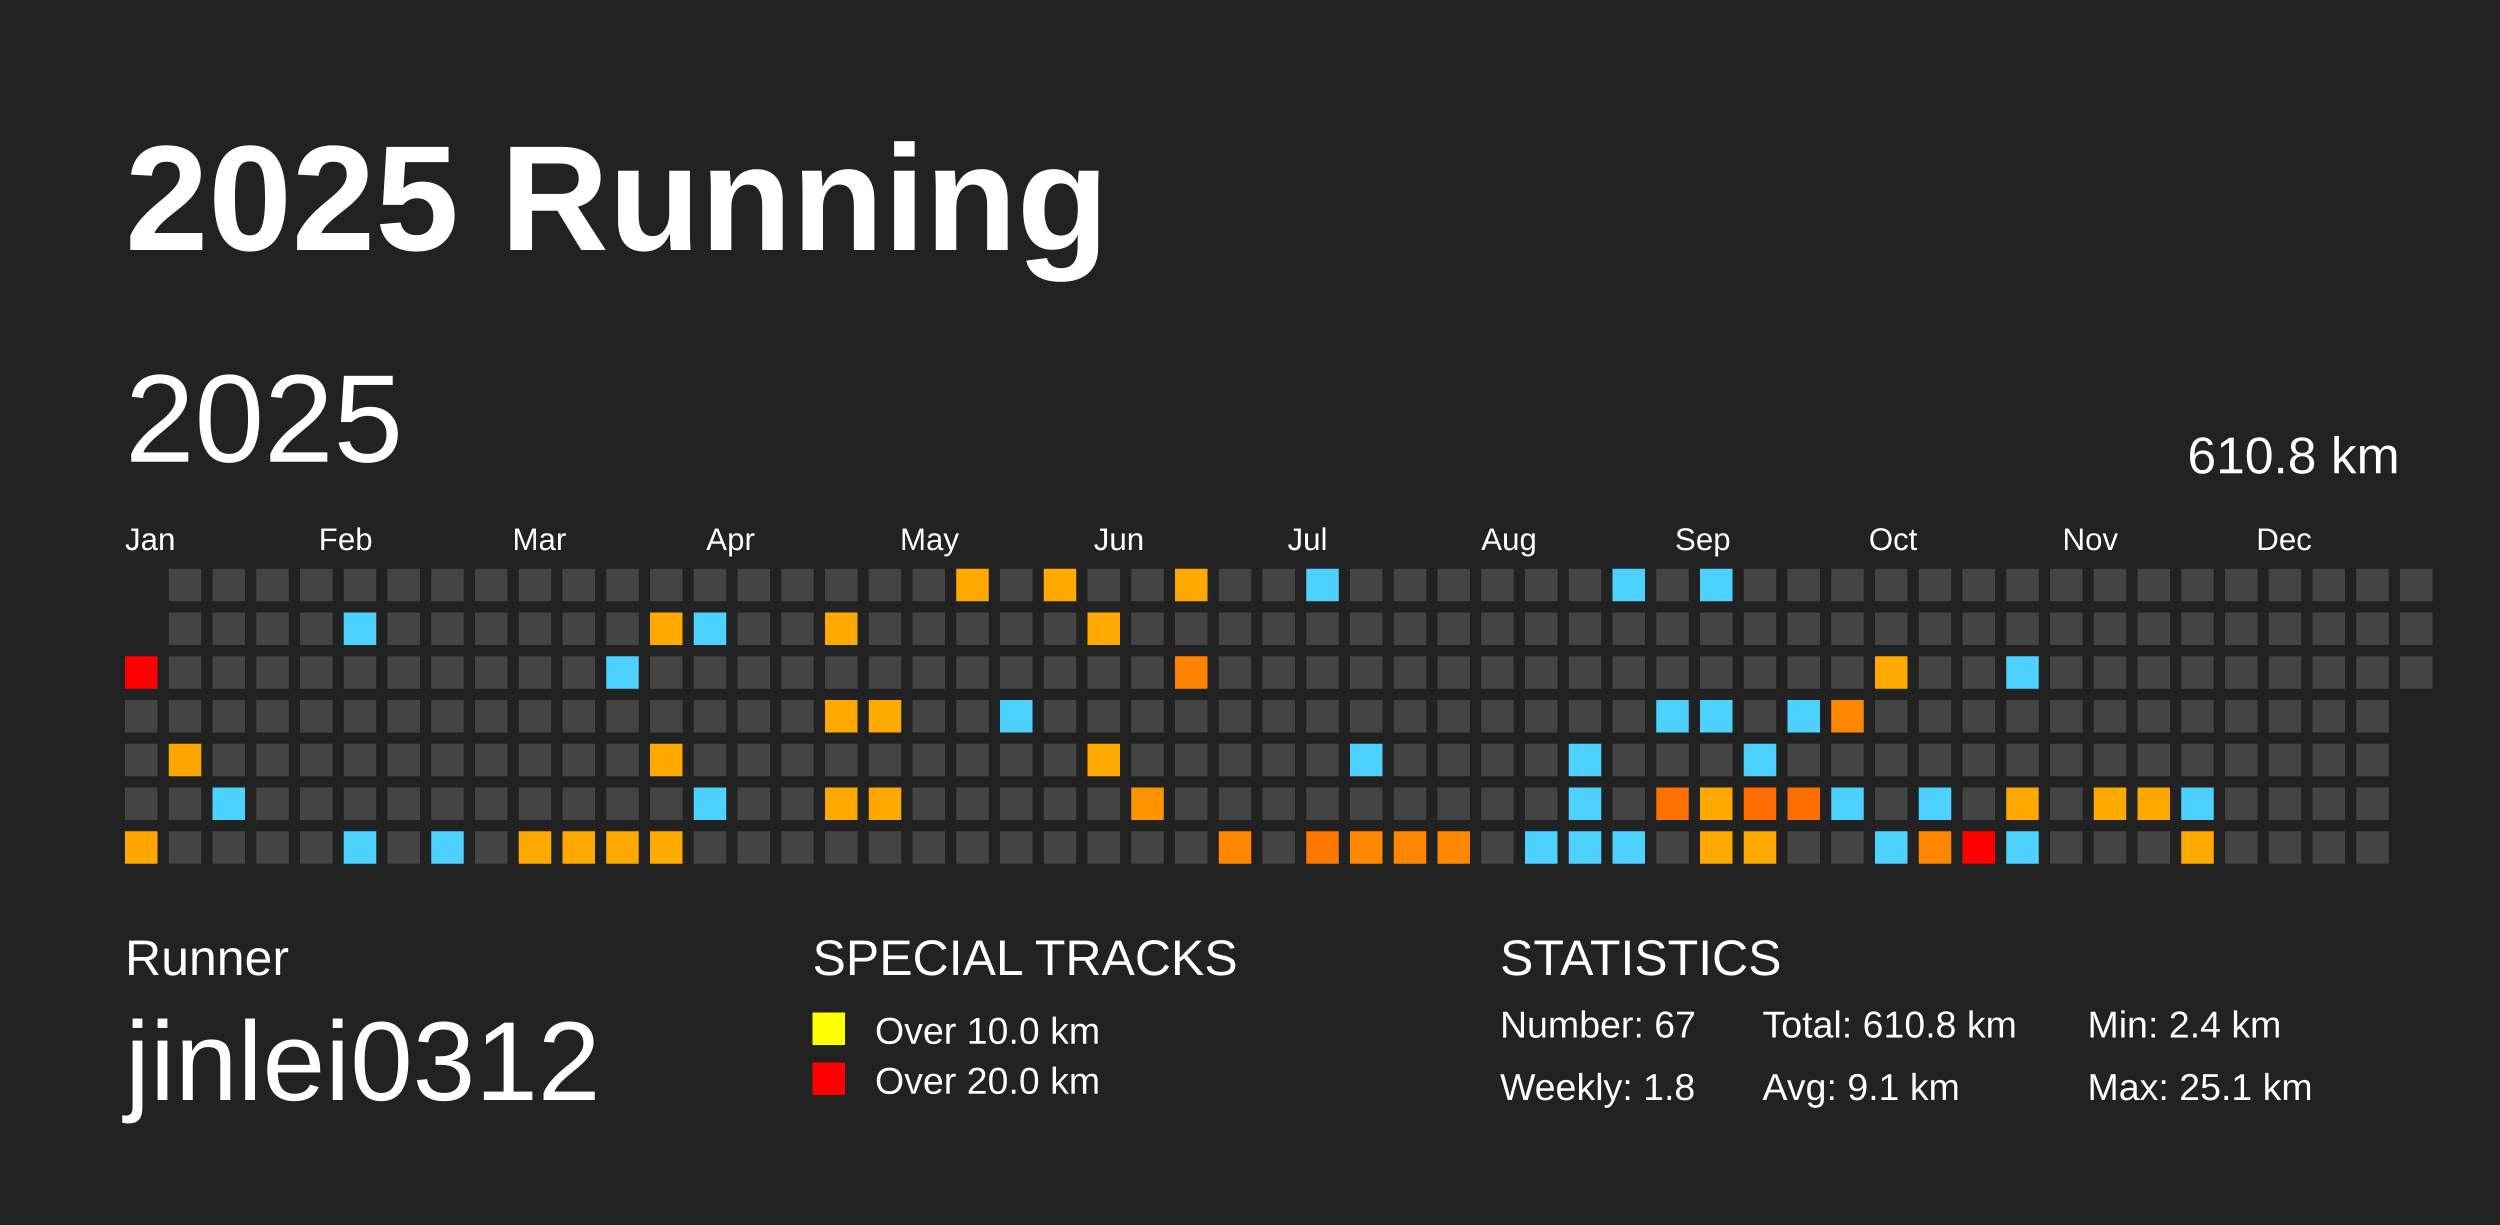
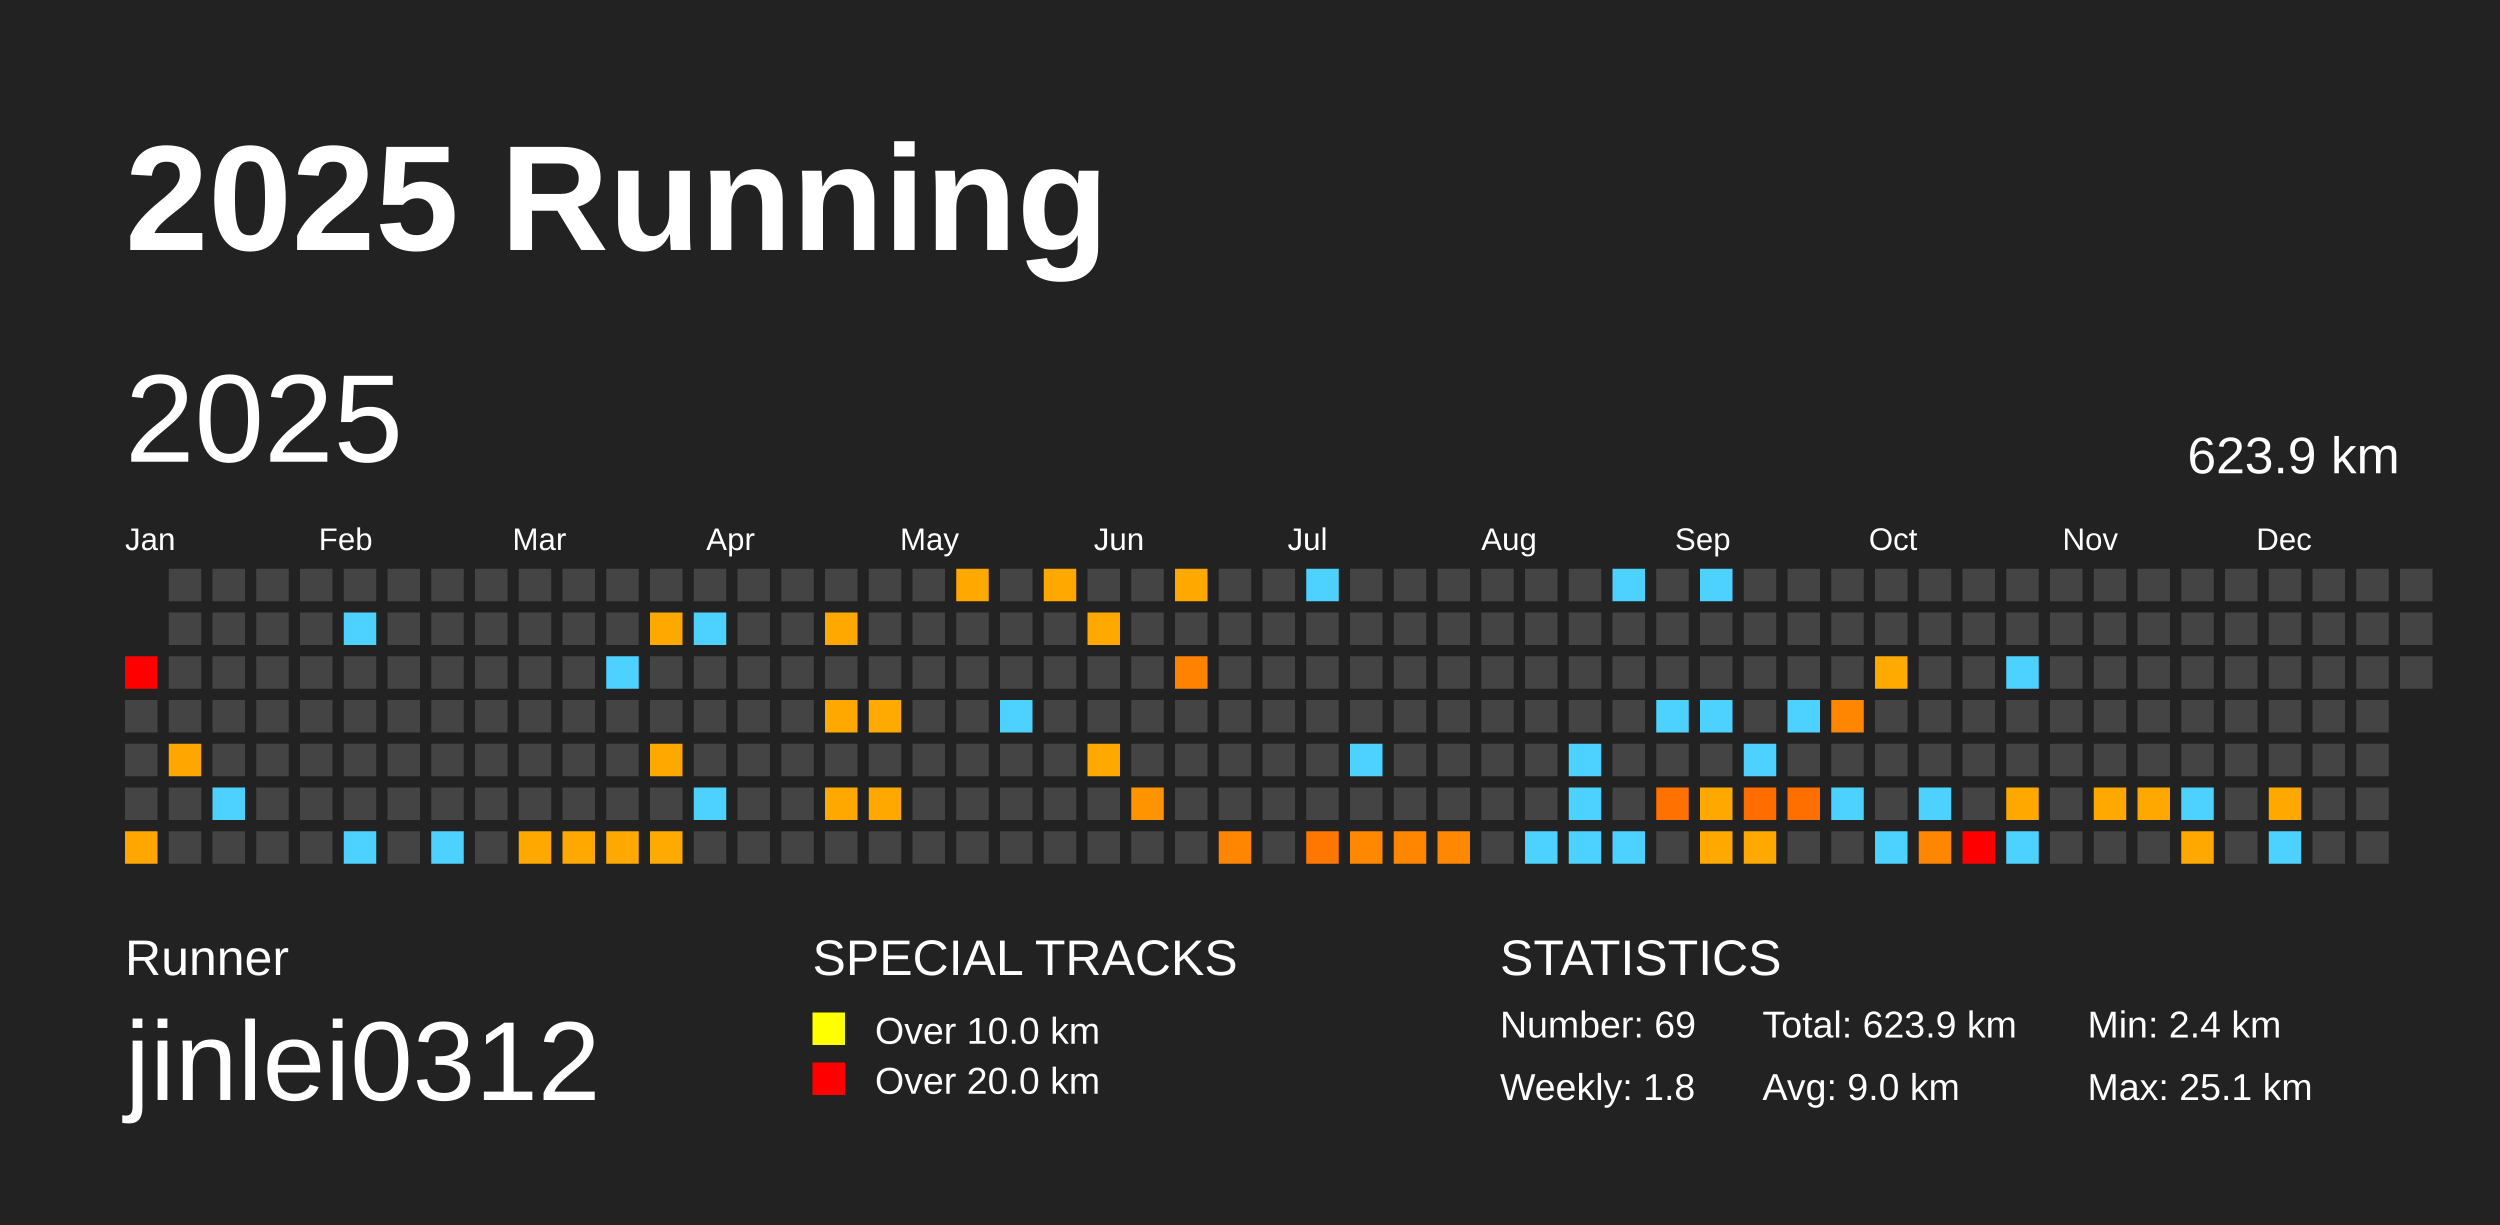
<svg xmlns="http://www.w3.org/2000/svg" baseProfile="full" height="98mm" version="1.1" viewBox="0,0,200,98" width="200mm">
  <defs />
  <rect fill="#222222" height="98" width="200" x="0" y="0" />
  <text fill="#FFFFFF" style="font-size:12px; font-family:Arial; font-weight:bold;" x="10" y="20">2025 Running</text>
  <text fill="#FFFFFF" style="font-size:4px; font-family:Arial" x="10" y="78">Runner</text>
  <text fill="#FFFFFF" style="font-size:9px; font-family:Arial" x="10" y="88">jinlei0312</text>
  <text fill="#FFFFFF" style="font-size:4px; font-family:Arial" x="65" y="78">SPECIAL TRACKS</text>
  <rect fill="yellow" height="2.6" width="2.6" x="65" y="81" />
  <text fill="#FFFFFF" style="font-size:3px; font-family:Arial" x="70" y="83.5">Over 10.0 km</text>
  <rect fill="red" height="2.6" width="2.6" x="65" y="85" />
  <text fill="#FFFFFF" style="font-size:3px; font-family:Arial" x="70" y="87.5">Over 20.0 km</text>
  <text fill="#FFFFFF" style="font-size:4px; font-family:Arial" x="120" y="78">STATISTICS</text>
-   <text fill="#FFFFFF" style="font-size:3px; font-family:Arial" x="120" y="83">Number: 67</text>
+   <text fill="#FFFFFF" style="font-size:3px; font-family:Arial" x="120" y="83">Number: 69</text>
  <text fill="#FFFFFF" style="font-size:3px; font-family:Arial" x="120" y="88">Weekly: 1.8</text>
-   <text fill="#FFFFFF" style="font-size:3px; font-family:Arial" x="141" y="83">Total: 610.8 km</text>
-   <text fill="#FFFFFF" style="font-size:3px; font-family:Arial" x="141" y="88">Avg: 9.1 km</text>
+   <text fill="#FFFFFF" style="font-size:3px; font-family:Arial" x="141" y="83">Total: 623.9 km</text>
+   <text fill="#FFFFFF" style="font-size:3px; font-family:Arial" x="141" y="88">Avg: 9.0 km</text>
  <text fill="#FFFFFF" style="font-size:3px; font-family:Arial" x="167" y="83">Min: 2.4 km</text>
  <text fill="#FFFFFF" style="font-size:3px; font-family:Arial" x="167" y="88">Max: 25.1 km</text>
  <text dominant-baseline="hanging" fill="#FFFFFF" style="font-size:10.0px; font-family:Arial;" x="10" y="30">2025</text>
-   <text dominant-baseline="hanging" fill="#FFFFFF" style="font-size:4.125px; font-family:Arial;" x="175" y="35">610.8 km</text>
+   <text dominant-baseline="hanging" fill="#FFFFFF" style="font-size:4.125px; font-family:Arial;" x="175" y="35">623.9 km</text>
  <text fill="#FFFFFF" style="font-size:2.5px; font-family:Arial" x="10.0" y="44">Jan</text>
  <text fill="#FFFFFF" style="font-size:2.5px; font-family:Arial" x="25.5" y="44">Feb</text>
  <text fill="#FFFFFF" style="font-size:2.5px; font-family:Arial" x="41.0" y="44">Mar</text>
  <text fill="#FFFFFF" style="font-size:2.5px; font-family:Arial" x="56.5" y="44">Apr</text>
  <text fill="#FFFFFF" style="font-size:2.5px; font-family:Arial" x="72.0" y="44">May</text>
  <text fill="#FFFFFF" style="font-size:2.5px; font-family:Arial" x="87.5" y="44">Jun</text>
  <text fill="#FFFFFF" style="font-size:2.5px; font-family:Arial" x="103.0" y="44">Jul</text>
  <text fill="#FFFFFF" style="font-size:2.5px; font-family:Arial" x="118.5" y="44">Aug</text>
  <text fill="#FFFFFF" style="font-size:2.5px; font-family:Arial" x="134.0" y="44">Sep</text>
  <text fill="#FFFFFF" style="font-size:2.5px; font-family:Arial" x="149.5" y="44">Oct</text>
  <text fill="#FFFFFF" style="font-size:2.5px; font-family:Arial" x="165.0" y="44">Nov</text>
  <text fill="#FFFFFF" style="font-size:2.5px; font-family:Arial" x="180.5" y="44">Dec</text>
  <rect fill="red" height="2.6" width="2.6" x="10.0" y="52.5" />
  <rect fill="#444444" height="2.6" width="2.6" x="10.0" y="56.0" />
  <rect fill="#444444" height="2.6" width="2.6" x="10.0" y="59.5" />
  <rect fill="#444444" height="2.6" width="2.6" x="10.0" y="63.0" />
  <rect fill="#ffa700" height="2.6" width="2.6" x="10.0" y="66.5" />
  <rect fill="#444444" height="2.6" width="2.6" x="13.5" y="45.5" />
  <rect fill="#444444" height="2.6" width="2.6" x="13.5" y="49.0" />
  <rect fill="#444444" height="2.6" width="2.6" x="13.5" y="52.5" />
  <rect fill="#444444" height="2.6" width="2.6" x="13.5" y="56.0" />
  <rect fill="#ffa700" height="2.6" width="2.6" x="13.5" y="59.5" />
  <rect fill="#444444" height="2.6" width="2.6" x="13.5" y="63.0" />
  <rect fill="#444444" height="2.6" width="2.6" x="13.5" y="66.5" />
  <rect fill="#444444" height="2.6" width="2.6" x="17.0" y="45.5" />
  <rect fill="#444444" height="2.6" width="2.6" x="17.0" y="49.0" />
  <rect fill="#444444" height="2.6" width="2.6" x="17.0" y="52.5" />
  <rect fill="#444444" height="2.6" width="2.6" x="17.0" y="56.0" />
  <rect fill="#444444" height="2.6" width="2.6" x="17.0" y="59.5" />
  <rect fill="#4dd2ff" height="2.6" width="2.6" x="17.0" y="63.0" />
  <rect fill="#444444" height="2.6" width="2.6" x="17.0" y="66.5" />
  <rect fill="#444444" height="2.6" width="2.6" x="20.5" y="45.5" />
  <rect fill="#444444" height="2.6" width="2.6" x="20.5" y="49.0" />
  <rect fill="#444444" height="2.6" width="2.6" x="20.5" y="52.5" />
  <rect fill="#444444" height="2.6" width="2.6" x="20.5" y="56.0" />
  <rect fill="#444444" height="2.6" width="2.6" x="20.5" y="59.5" />
  <rect fill="#444444" height="2.6" width="2.6" x="20.5" y="63.0" />
  <rect fill="#444444" height="2.6" width="2.6" x="20.5" y="66.5" />
  <rect fill="#444444" height="2.6" width="2.6" x="24.0" y="45.5" />
  <rect fill="#444444" height="2.6" width="2.6" x="24.0" y="49.0" />
  <rect fill="#444444" height="2.6" width="2.6" x="24.0" y="52.5" />
  <rect fill="#444444" height="2.6" width="2.6" x="24.0" y="56.0" />
  <rect fill="#444444" height="2.6" width="2.6" x="24.0" y="59.5" />
  <rect fill="#444444" height="2.6" width="2.6" x="24.0" y="63.0" />
  <rect fill="#444444" height="2.6" width="2.6" x="24.0" y="66.5" />
  <rect fill="#444444" height="2.6" width="2.6" x="27.5" y="45.5" />
  <rect fill="#4dd2ff" height="2.6" width="2.6" x="27.5" y="49.0" />
  <rect fill="#444444" height="2.6" width="2.6" x="27.5" y="52.5" />
  <rect fill="#444444" height="2.6" width="2.6" x="27.5" y="56.0" />
  <rect fill="#444444" height="2.6" width="2.6" x="27.5" y="59.5" />
  <rect fill="#444444" height="2.6" width="2.6" x="27.5" y="63.0" />
  <rect fill="#4dd2ff" height="2.6" width="2.6" x="27.5" y="66.5" />
  <rect fill="#444444" height="2.6" width="2.6" x="31.0" y="45.5" />
  <rect fill="#444444" height="2.6" width="2.6" x="31.0" y="49.0" />
  <rect fill="#444444" height="2.6" width="2.6" x="31.0" y="52.5" />
  <rect fill="#444444" height="2.6" width="2.6" x="31.0" y="56.0" />
  <rect fill="#444444" height="2.6" width="2.6" x="31.0" y="59.5" />
  <rect fill="#444444" height="2.6" width="2.6" x="31.0" y="63.0" />
  <rect fill="#444444" height="2.6" width="2.6" x="31.0" y="66.5" />
  <rect fill="#444444" height="2.6" width="2.6" x="34.5" y="45.5" />
  <rect fill="#444444" height="2.6" width="2.6" x="34.5" y="49.0" />
  <rect fill="#444444" height="2.6" width="2.6" x="34.5" y="52.5" />
  <rect fill="#444444" height="2.6" width="2.6" x="34.5" y="56.0" />
  <rect fill="#444444" height="2.6" width="2.6" x="34.5" y="59.5" />
  <rect fill="#444444" height="2.6" width="2.6" x="34.5" y="63.0" />
  <rect fill="#4dd2ff" height="2.6" width="2.6" x="34.5" y="66.5" />
  <rect fill="#444444" height="2.6" width="2.6" x="38.0" y="45.5" />
  <rect fill="#444444" height="2.6" width="2.6" x="38.0" y="49.0" />
  <rect fill="#444444" height="2.6" width="2.6" x="38.0" y="52.5" />
  <rect fill="#444444" height="2.6" width="2.6" x="38.0" y="56.0" />
  <rect fill="#444444" height="2.6" width="2.6" x="38.0" y="59.5" />
  <rect fill="#444444" height="2.6" width="2.6" x="38.0" y="63.0" />
  <rect fill="#444444" height="2.6" width="2.6" x="38.0" y="66.5" />
  <rect fill="#444444" height="2.6" width="2.6" x="41.5" y="45.5" />
  <rect fill="#444444" height="2.6" width="2.6" x="41.5" y="49.0" />
  <rect fill="#444444" height="2.6" width="2.6" x="41.5" y="52.5" />
  <rect fill="#444444" height="2.6" width="2.6" x="41.5" y="56.0" />
  <rect fill="#444444" height="2.6" width="2.6" x="41.5" y="59.5" />
  <rect fill="#444444" height="2.6" width="2.6" x="41.5" y="63.0" />
  <rect fill="#ffa900" height="2.6" width="2.6" x="41.5" y="66.5" />
  <rect fill="#444444" height="2.6" width="2.6" x="45.0" y="45.5" />
  <rect fill="#444444" height="2.6" width="2.6" x="45.0" y="49.0" />
  <rect fill="#444444" height="2.6" width="2.6" x="45.0" y="52.5" />
  <rect fill="#444444" height="2.6" width="2.6" x="45.0" y="56.0" />
  <rect fill="#444444" height="2.6" width="2.6" x="45.0" y="59.5" />
  <rect fill="#444444" height="2.6" width="2.6" x="45.0" y="63.0" />
  <rect fill="#ffa800" height="2.6" width="2.6" x="45.0" y="66.5" />
  <rect fill="#444444" height="2.6" width="2.6" x="48.5" y="45.5" />
  <rect fill="#444444" height="2.6" width="2.6" x="48.5" y="49.0" />
  <rect fill="#4dd2ff" height="2.6" width="2.6" x="48.5" y="52.5" />
  <rect fill="#444444" height="2.6" width="2.6" x="48.5" y="56.0" />
  <rect fill="#444444" height="2.6" width="2.6" x="48.5" y="59.5" />
  <rect fill="#444444" height="2.6" width="2.6" x="48.5" y="63.0" />
  <rect fill="#ffa900" height="2.6" width="2.6" x="48.5" y="66.5" />
  <rect fill="#444444" height="2.6" width="2.6" x="52.0" y="45.5" />
  <rect fill="#ffa900" height="2.6" width="2.6" x="52.0" y="49.0" />
  <rect fill="#444444" height="2.6" width="2.6" x="52.0" y="52.5" />
  <rect fill="#444444" height="2.6" width="2.6" x="52.0" y="56.0" />
  <rect fill="#ffa900" height="2.6" width="2.6" x="52.0" y="59.5" />
  <rect fill="#444444" height="2.6" width="2.6" x="52.0" y="63.0" />
  <rect fill="#ffaa00" height="2.6" width="2.6" x="52.0" y="66.5" />
  <rect fill="#444444" height="2.6" width="2.6" x="55.5" y="45.5" />
  <rect fill="#4dd2ff" height="2.6" width="2.6" x="55.5" y="49.0" />
  <rect fill="#444444" height="2.6" width="2.6" x="55.5" y="52.5" />
  <rect fill="#444444" height="2.6" width="2.6" x="55.5" y="56.0" />
  <rect fill="#444444" height="2.6" width="2.6" x="55.5" y="59.5" />
  <rect fill="#4dd2ff" height="2.6" width="2.6" x="55.5" y="63.0" />
  <rect fill="#444444" height="2.6" width="2.6" x="55.5" y="66.5" />
  <rect fill="#444444" height="2.6" width="2.6" x="59.0" y="45.5" />
  <rect fill="#444444" height="2.6" width="2.6" x="59.0" y="49.0" />
  <rect fill="#444444" height="2.6" width="2.6" x="59.0" y="52.5" />
  <rect fill="#444444" height="2.6" width="2.6" x="59.0" y="56.0" />
  <rect fill="#444444" height="2.6" width="2.6" x="59.0" y="59.5" />
  <rect fill="#444444" height="2.6" width="2.6" x="59.0" y="63.0" />
  <rect fill="#444444" height="2.6" width="2.6" x="59.0" y="66.5" />
  <rect fill="#444444" height="2.6" width="2.6" x="62.5" y="45.5" />
  <rect fill="#444444" height="2.6" width="2.6" x="62.5" y="49.0" />
  <rect fill="#444444" height="2.6" width="2.6" x="62.5" y="52.5" />
  <rect fill="#444444" height="2.6" width="2.6" x="62.5" y="56.0" />
  <rect fill="#444444" height="2.6" width="2.6" x="62.5" y="59.5" />
  <rect fill="#444444" height="2.6" width="2.6" x="62.5" y="63.0" />
  <rect fill="#444444" height="2.6" width="2.6" x="62.5" y="66.5" />
  <rect fill="#444444" height="2.6" width="2.6" x="66.0" y="45.5" />
  <rect fill="#ffa900" height="2.6" width="2.6" x="66.0" y="49.0" />
  <rect fill="#444444" height="2.6" width="2.6" x="66.0" y="52.5" />
  <rect fill="#ffa900" height="2.6" width="2.6" x="66.0" y="56.0" />
  <rect fill="#444444" height="2.6" width="2.6" x="66.0" y="59.5" />
  <rect fill="#ffa900" height="2.6" width="2.6" x="66.0" y="63.0" />
  <rect fill="#444444" height="2.6" width="2.6" x="66.0" y="66.5" />
  <rect fill="#444444" height="2.6" width="2.6" x="69.5" y="45.5" />
  <rect fill="#444444" height="2.6" width="2.6" x="69.5" y="49.0" />
  <rect fill="#444444" height="2.6" width="2.6" x="69.5" y="52.5" />
  <rect fill="#ffaa00" height="2.6" width="2.6" x="69.5" y="56.0" />
  <rect fill="#444444" height="2.6" width="2.6" x="69.5" y="59.5" />
  <rect fill="#ffa900" height="2.6" width="2.6" x="69.5" y="63.0" />
  <rect fill="#444444" height="2.6" width="2.6" x="69.5" y="66.5" />
  <rect fill="#444444" height="2.6" width="2.6" x="73.0" y="45.5" />
  <rect fill="#444444" height="2.6" width="2.6" x="73.0" y="49.0" />
  <rect fill="#444444" height="2.6" width="2.6" x="73.0" y="52.5" />
  <rect fill="#444444" height="2.6" width="2.6" x="73.0" y="56.0" />
  <rect fill="#444444" height="2.6" width="2.6" x="73.0" y="59.5" />
  <rect fill="#444444" height="2.6" width="2.6" x="73.0" y="63.0" />
  <rect fill="#444444" height="2.6" width="2.6" x="73.0" y="66.5" />
  <rect fill="#ffa800" height="2.6" width="2.6" x="76.5" y="45.5" />
  <rect fill="#444444" height="2.6" width="2.6" x="76.5" y="49.0" />
  <rect fill="#444444" height="2.6" width="2.6" x="76.5" y="52.5" />
  <rect fill="#444444" height="2.6" width="2.6" x="76.5" y="56.0" />
  <rect fill="#444444" height="2.6" width="2.6" x="76.5" y="59.5" />
  <rect fill="#444444" height="2.6" width="2.6" x="76.5" y="63.0" />
  <rect fill="#444444" height="2.6" width="2.6" x="76.5" y="66.5" />
  <rect fill="#444444" height="2.6" width="2.6" x="80.0" y="45.5" />
  <rect fill="#444444" height="2.6" width="2.6" x="80.0" y="49.0" />
  <rect fill="#444444" height="2.6" width="2.6" x="80.0" y="52.5" />
  <rect fill="#4dd2ff" height="2.6" width="2.6" x="80.0" y="56.0" />
  <rect fill="#444444" height="2.6" width="2.6" x="80.0" y="59.5" />
  <rect fill="#444444" height="2.6" width="2.6" x="80.0" y="63.0" />
  <rect fill="#444444" height="2.6" width="2.6" x="80.0" y="66.5" />
  <rect fill="#ffa900" height="2.6" width="2.6" x="83.5" y="45.5" />
  <rect fill="#444444" height="2.6" width="2.6" x="83.5" y="49.0" />
  <rect fill="#444444" height="2.6" width="2.6" x="83.5" y="52.5" />
  <rect fill="#444444" height="2.6" width="2.6" x="83.5" y="56.0" />
  <rect fill="#444444" height="2.6" width="2.6" x="83.5" y="59.5" />
  <rect fill="#444444" height="2.6" width="2.6" x="83.5" y="63.0" />
  <rect fill="#444444" height="2.6" width="2.6" x="83.5" y="66.5" />
  <rect fill="#444444" height="2.6" width="2.6" x="87.0" y="45.5" />
  <rect fill="#ffa900" height="2.6" width="2.6" x="87.0" y="49.0" />
  <rect fill="#444444" height="2.6" width="2.6" x="87.0" y="52.5" />
  <rect fill="#444444" height="2.6" width="2.6" x="87.0" y="56.0" />
  <rect fill="#ffa900" height="2.6" width="2.6" x="87.0" y="59.5" />
  <rect fill="#444444" height="2.6" width="2.6" x="87.0" y="63.0" />
  <rect fill="#444444" height="2.6" width="2.6" x="87.0" y="66.5" />
  <rect fill="#444444" height="2.6" width="2.6" x="90.5" y="45.5" />
  <rect fill="#444444" height="2.6" width="2.6" x="90.5" y="49.0" />
  <rect fill="#444444" height="2.6" width="2.6" x="90.5" y="52.5" />
  <rect fill="#444444" height="2.6" width="2.6" x="90.5" y="56.0" />
  <rect fill="#444444" height="2.6" width="2.6" x="90.5" y="59.5" />
  <rect fill="#ff9400" height="2.6" width="2.6" x="90.5" y="63.0" />
  <rect fill="#444444" height="2.6" width="2.6" x="90.5" y="66.5" />
  <rect fill="#ffa900" height="2.6" width="2.6" x="94.0" y="45.5" />
  <rect fill="#444444" height="2.6" width="2.6" x="94.0" y="49.0" />
  <rect fill="#ff8300" height="2.6" width="2.6" x="94.0" y="52.5" />
  <rect fill="#444444" height="2.6" width="2.6" x="94.0" y="56.0" />
  <rect fill="#444444" height="2.6" width="2.6" x="94.0" y="59.5" />
  <rect fill="#444444" height="2.6" width="2.6" x="94.0" y="63.0" />
  <rect fill="#444444" height="2.6" width="2.6" x="94.0" y="66.5" />
  <rect fill="#444444" height="2.6" width="2.6" x="97.5" y="45.5" />
  <rect fill="#444444" height="2.6" width="2.6" x="97.5" y="49.0" />
  <rect fill="#444444" height="2.6" width="2.6" x="97.5" y="52.5" />
  <rect fill="#444444" height="2.6" width="2.6" x="97.5" y="56.0" />
  <rect fill="#444444" height="2.6" width="2.6" x="97.5" y="59.5" />
  <rect fill="#444444" height="2.6" width="2.6" x="97.5" y="63.0" />
  <rect fill="#ff8600" height="2.6" width="2.6" x="97.5" y="66.5" />
  <rect fill="#444444" height="2.6" width="2.6" x="101.0" y="45.5" />
  <rect fill="#444444" height="2.6" width="2.6" x="101.0" y="49.0" />
  <rect fill="#444444" height="2.6" width="2.6" x="101.0" y="52.5" />
  <rect fill="#444444" height="2.6" width="2.6" x="101.0" y="56.0" />
  <rect fill="#444444" height="2.6" width="2.6" x="101.0" y="59.5" />
  <rect fill="#444444" height="2.6" width="2.6" x="101.0" y="63.0" />
  <rect fill="#444444" height="2.6" width="2.6" x="101.0" y="66.5" />
  <rect fill="#4dd2ff" height="2.6" width="2.6" x="104.5" y="45.5" />
  <rect fill="#444444" height="2.6" width="2.6" x="104.5" y="49.0" />
  <rect fill="#444444" height="2.6" width="2.6" x="104.5" y="52.5" />
  <rect fill="#444444" height="2.6" width="2.6" x="104.5" y="56.0" />
  <rect fill="#444444" height="2.6" width="2.6" x="104.5" y="59.5" />
  <rect fill="#444444" height="2.6" width="2.6" x="104.5" y="63.0" />
  <rect fill="#ff7700" height="2.6" width="2.6" x="104.5" y="66.5" />
  <rect fill="#444444" height="2.6" width="2.6" x="108.0" y="45.5" />
  <rect fill="#444444" height="2.6" width="2.6" x="108.0" y="49.0" />
  <rect fill="#444444" height="2.6" width="2.6" x="108.0" y="52.5" />
  <rect fill="#444444" height="2.6" width="2.6" x="108.0" y="56.0" />
  <rect fill="#4dd2ff" height="2.6" width="2.6" x="108.0" y="59.5" />
  <rect fill="#444444" height="2.6" width="2.6" x="108.0" y="63.0" />
  <rect fill="#ff8800" height="2.6" width="2.6" x="108.0" y="66.5" />
  <rect fill="#444444" height="2.6" width="2.6" x="111.5" y="45.5" />
  <rect fill="#444444" height="2.6" width="2.6" x="111.5" y="49.0" />
  <rect fill="#444444" height="2.6" width="2.6" x="111.5" y="52.5" />
  <rect fill="#444444" height="2.6" width="2.6" x="111.5" y="56.0" />
  <rect fill="#444444" height="2.6" width="2.6" x="111.5" y="59.5" />
  <rect fill="#444444" height="2.6" width="2.6" x="111.5" y="63.0" />
  <rect fill="#ff8600" height="2.6" width="2.6" x="111.5" y="66.5" />
  <rect fill="#444444" height="2.6" width="2.6" x="115.0" y="45.5" />
  <rect fill="#444444" height="2.6" width="2.6" x="115.0" y="49.0" />
  <rect fill="#444444" height="2.6" width="2.6" x="115.0" y="52.5" />
  <rect fill="#444444" height="2.6" width="2.6" x="115.0" y="56.0" />
  <rect fill="#444444" height="2.6" width="2.6" x="115.0" y="59.5" />
  <rect fill="#444444" height="2.6" width="2.6" x="115.0" y="63.0" />
  <rect fill="#ff8800" height="2.6" width="2.6" x="115.0" y="66.5" />
  <rect fill="#444444" height="2.6" width="2.6" x="118.5" y="45.5" />
  <rect fill="#444444" height="2.6" width="2.6" x="118.5" y="49.0" />
  <rect fill="#444444" height="2.6" width="2.6" x="118.5" y="52.5" />
  <rect fill="#444444" height="2.6" width="2.6" x="118.5" y="56.0" />
  <rect fill="#444444" height="2.6" width="2.6" x="118.5" y="59.5" />
  <rect fill="#444444" height="2.6" width="2.6" x="118.5" y="63.0" />
  <rect fill="#444444" height="2.6" width="2.6" x="118.5" y="66.5" />
  <rect fill="#444444" height="2.6" width="2.6" x="122.0" y="45.5" />
  <rect fill="#444444" height="2.6" width="2.6" x="122.0" y="49.0" />
  <rect fill="#444444" height="2.6" width="2.6" x="122.0" y="52.5" />
  <rect fill="#444444" height="2.6" width="2.6" x="122.0" y="56.0" />
  <rect fill="#444444" height="2.6" width="2.6" x="122.0" y="59.5" />
  <rect fill="#444444" height="2.6" width="2.6" x="122.0" y="63.0" />
  <rect fill="#4dd2ff" height="2.6" width="2.6" x="122.0" y="66.5" />
  <rect fill="#444444" height="2.6" width="2.6" x="125.5" y="45.5" />
  <rect fill="#444444" height="2.6" width="2.6" x="125.5" y="49.0" />
  <rect fill="#444444" height="2.6" width="2.6" x="125.5" y="52.5" />
  <rect fill="#444444" height="2.6" width="2.6" x="125.5" y="56.0" />
  <rect fill="#4dd2ff" height="2.6" width="2.6" x="125.5" y="59.5" />
  <rect fill="#4dd2ff" height="2.6" width="2.6" x="125.5" y="63.0" />
  <rect fill="#4dd2ff" height="2.6" width="2.6" x="125.5" y="66.5" />
  <rect fill="#4dd2ff" height="2.6" width="2.6" x="129.0" y="45.5" />
  <rect fill="#444444" height="2.6" width="2.6" x="129.0" y="49.0" />
  <rect fill="#444444" height="2.6" width="2.6" x="129.0" y="52.5" />
  <rect fill="#444444" height="2.6" width="2.6" x="129.0" y="56.0" />
  <rect fill="#444444" height="2.6" width="2.6" x="129.0" y="59.5" />
  <rect fill="#444444" height="2.6" width="2.6" x="129.0" y="63.0" />
  <rect fill="#4dd2ff" height="2.6" width="2.6" x="129.0" y="66.5" />
  <rect fill="#444444" height="2.6" width="2.6" x="132.5" y="45.5" />
  <rect fill="#444444" height="2.6" width="2.6" x="132.5" y="49.0" />
  <rect fill="#444444" height="2.6" width="2.6" x="132.5" y="52.5" />
  <rect fill="#4dd2ff" height="2.6" width="2.6" x="132.5" y="56.0" />
  <rect fill="#444444" height="2.6" width="2.6" x="132.5" y="59.5" />
  <rect fill="#ff7100" height="2.6" width="2.6" x="132.5" y="63.0" />
  <rect fill="#444444" height="2.6" width="2.6" x="132.5" y="66.5" />
  <rect fill="#4dd2ff" height="2.6" width="2.6" x="136.0" y="45.5" />
  <rect fill="#444444" height="2.6" width="2.6" x="136.0" y="49.0" />
  <rect fill="#444444" height="2.6" width="2.6" x="136.0" y="52.5" />
  <rect fill="#4dd2ff" height="2.6" width="2.6" x="136.0" y="56.0" />
  <rect fill="#444444" height="2.6" width="2.6" x="136.0" y="59.5" />
  <rect fill="#ffa900" height="2.6" width="2.6" x="136.0" y="63.0" />
  <rect fill="#ffa800" height="2.6" width="2.6" x="136.0" y="66.5" />
  <rect fill="#444444" height="2.6" width="2.6" x="139.5" y="45.5" />
  <rect fill="#444444" height="2.6" width="2.6" x="139.5" y="49.0" />
  <rect fill="#444444" height="2.6" width="2.6" x="139.5" y="52.5" />
  <rect fill="#444444" height="2.6" width="2.6" x="139.5" y="56.0" />
  <rect fill="#4dd2ff" height="2.6" width="2.6" x="139.5" y="59.5" />
  <rect fill="#ff6c00" height="2.6" width="2.6" x="139.5" y="63.0" />
  <rect fill="#ffa900" height="2.6" width="2.6" x="139.5" y="66.5" />
  <rect fill="#444444" height="2.6" width="2.6" x="143.0" y="45.5" />
  <rect fill="#444444" height="2.6" width="2.6" x="143.0" y="49.0" />
  <rect fill="#444444" height="2.6" width="2.6" x="143.0" y="52.5" />
  <rect fill="#4dd2ff" height="2.6" width="2.6" x="143.0" y="56.0" />
  <rect fill="#444444" height="2.6" width="2.6" x="143.0" y="59.5" />
  <rect fill="#ff6f00" height="2.6" width="2.6" x="143.0" y="63.0" />
  <rect fill="#444444" height="2.6" width="2.6" x="143.0" y="66.5" />
  <rect fill="#444444" height="2.6" width="2.6" x="146.5" y="45.5" />
  <rect fill="#444444" height="2.6" width="2.6" x="146.5" y="49.0" />
  <rect fill="#444444" height="2.6" width="2.6" x="146.5" y="52.5" />
  <rect fill="#ff8600" height="2.6" width="2.6" x="146.5" y="56.0" />
  <rect fill="#444444" height="2.6" width="2.6" x="146.5" y="59.5" />
  <rect fill="#4dd2ff" height="2.6" width="2.6" x="146.5" y="63.0" />
  <rect fill="#444444" height="2.6" width="2.6" x="146.5" y="66.5" />
  <rect fill="#444444" height="2.6" width="2.6" x="150.0" y="45.5" />
  <rect fill="#444444" height="2.6" width="2.6" x="150.0" y="49.0" />
  <rect fill="#ffaa00" height="2.6" width="2.6" x="150.0" y="52.5" />
  <rect fill="#444444" height="2.6" width="2.6" x="150.0" y="56.0" />
  <rect fill="#444444" height="2.6" width="2.6" x="150.0" y="59.5" />
  <rect fill="#444444" height="2.6" width="2.6" x="150.0" y="63.0" />
  <rect fill="#4dd2ff" height="2.6" width="2.6" x="150.0" y="66.5" />
  <rect fill="#444444" height="2.6" width="2.6" x="153.5" y="45.5" />
  <rect fill="#444444" height="2.6" width="2.6" x="153.5" y="49.0" />
  <rect fill="#444444" height="2.6" width="2.6" x="153.5" y="52.5" />
  <rect fill="#444444" height="2.6" width="2.6" x="153.5" y="56.0" />
  <rect fill="#444444" height="2.6" width="2.6" x="153.5" y="59.5" />
  <rect fill="#4dd2ff" height="2.6" width="2.6" x="153.5" y="63.0" />
  <rect fill="#ff8600" height="2.6" width="2.6" x="153.5" y="66.5" />
  <rect fill="#444444" height="2.6" width="2.6" x="157.0" y="45.5" />
  <rect fill="#444444" height="2.6" width="2.6" x="157.0" y="49.0" />
  <rect fill="#444444" height="2.6" width="2.6" x="157.0" y="52.5" />
  <rect fill="#444444" height="2.6" width="2.6" x="157.0" y="56.0" />
  <rect fill="#444444" height="2.6" width="2.6" x="157.0" y="59.5" />
  <rect fill="#444444" height="2.6" width="2.6" x="157.0" y="63.0" />
  <rect fill="red" height="2.6" width="2.6" x="157.0" y="66.5" />
  <rect fill="#444444" height="2.6" width="2.6" x="160.5" y="45.5" />
  <rect fill="#444444" height="2.6" width="2.6" x="160.5" y="49.0" />
  <rect fill="#4dd2ff" height="2.6" width="2.6" x="160.5" y="52.5" />
  <rect fill="#444444" height="2.6" width="2.6" x="160.5" y="56.0" />
  <rect fill="#444444" height="2.6" width="2.6" x="160.5" y="59.5" />
  <rect fill="#ffa900" height="2.6" width="2.6" x="160.5" y="63.0" />
  <rect fill="#4dd2ff" height="2.6" width="2.6" x="160.5" y="66.5" />
  <rect fill="#444444" height="2.6" width="2.6" x="164.0" y="45.5" />
  <rect fill="#444444" height="2.6" width="2.6" x="164.0" y="49.0" />
  <rect fill="#444444" height="2.6" width="2.6" x="164.0" y="52.5" />
  <rect fill="#444444" height="2.6" width="2.6" x="164.0" y="56.0" />
  <rect fill="#444444" height="2.6" width="2.6" x="164.0" y="59.5" />
  <rect fill="#444444" height="2.6" width="2.6" x="164.0" y="63.0" />
  <rect fill="#444444" height="2.6" width="2.6" x="164.0" y="66.5" />
  <rect fill="#444444" height="2.6" width="2.6" x="167.5" y="45.5" />
  <rect fill="#444444" height="2.6" width="2.6" x="167.5" y="49.0" />
  <rect fill="#444444" height="2.6" width="2.6" x="167.5" y="52.5" />
  <rect fill="#444444" height="2.6" width="2.6" x="167.5" y="56.0" />
  <rect fill="#444444" height="2.6" width="2.6" x="167.5" y="59.5" />
  <rect fill="#ffa900" height="2.6" width="2.6" x="167.5" y="63.0" />
  <rect fill="#444444" height="2.6" width="2.6" x="167.5" y="66.5" />
  <rect fill="#444444" height="2.6" width="2.6" x="171.0" y="45.5" />
  <rect fill="#444444" height="2.6" width="2.6" x="171.0" y="49.0" />
  <rect fill="#444444" height="2.6" width="2.6" x="171.0" y="52.5" />
  <rect fill="#444444" height="2.6" width="2.6" x="171.0" y="56.0" />
  <rect fill="#444444" height="2.6" width="2.6" x="171.0" y="59.5" />
  <rect fill="#ffa900" height="2.6" width="2.6" x="171.0" y="63.0" />
  <rect fill="#444444" height="2.6" width="2.6" x="171.0" y="66.5" />
  <rect fill="#444444" height="2.6" width="2.6" x="174.5" y="45.5" />
  <rect fill="#444444" height="2.6" width="2.6" x="174.5" y="49.0" />
  <rect fill="#444444" height="2.6" width="2.6" x="174.5" y="52.5" />
  <rect fill="#444444" height="2.6" width="2.6" x="174.5" y="56.0" />
  <rect fill="#444444" height="2.6" width="2.6" x="174.5" y="59.5" />
  <rect fill="#4dd2ff" height="2.6" width="2.6" x="174.5" y="63.0" />
  <rect fill="#ffa900" height="2.6" width="2.6" x="174.5" y="66.5" />
  <rect fill="#444444" height="2.6" width="2.6" x="178.0" y="45.5" />
  <rect fill="#444444" height="2.6" width="2.6" x="178.0" y="49.0" />
  <rect fill="#444444" height="2.6" width="2.6" x="178.0" y="52.5" />
  <rect fill="#444444" height="2.6" width="2.6" x="178.0" y="56.0" />
  <rect fill="#444444" height="2.6" width="2.6" x="178.0" y="59.5" />
  <rect fill="#444444" height="2.6" width="2.6" x="178.0" y="63.0" />
  <rect fill="#444444" height="2.6" width="2.6" x="178.0" y="66.5" />
  <rect fill="#444444" height="2.6" width="2.6" x="181.5" y="45.5" />
  <rect fill="#444444" height="2.6" width="2.6" x="181.5" y="49.0" />
  <rect fill="#444444" height="2.6" width="2.6" x="181.5" y="52.5" />
  <rect fill="#444444" height="2.6" width="2.6" x="181.5" y="56.0" />
  <rect fill="#444444" height="2.6" width="2.6" x="181.5" y="59.5" />
-   <rect fill="#444444" height="2.6" width="2.6" x="181.5" y="63.0" />
-   <rect fill="#444444" height="2.6" width="2.6" x="181.5" y="66.5" />
+   <rect fill="#ffa900" height="2.6" width="2.6" x="181.5" y="63.0" />
+   <rect fill="#4dd2ff" height="2.6" width="2.6" x="181.5" y="66.5" />
  <rect fill="#444444" height="2.6" width="2.6" x="185.0" y="45.5" />
  <rect fill="#444444" height="2.6" width="2.6" x="185.0" y="49.0" />
  <rect fill="#444444" height="2.6" width="2.6" x="185.0" y="52.5" />
  <rect fill="#444444" height="2.6" width="2.6" x="185.0" y="56.0" />
  <rect fill="#444444" height="2.6" width="2.6" x="185.0" y="59.5" />
  <rect fill="#444444" height="2.6" width="2.6" x="185.0" y="63.0" />
  <rect fill="#444444" height="2.6" width="2.6" x="185.0" y="66.5" />
  <rect fill="#444444" height="2.6" width="2.6" x="188.5" y="45.5" />
  <rect fill="#444444" height="2.6" width="2.6" x="188.5" y="49.0" />
  <rect fill="#444444" height="2.6" width="2.6" x="188.5" y="52.5" />
  <rect fill="#444444" height="2.6" width="2.6" x="188.5" y="56.0" />
  <rect fill="#444444" height="2.6" width="2.6" x="188.5" y="59.5" />
  <rect fill="#444444" height="2.6" width="2.6" x="188.5" y="63.0" />
  <rect fill="#444444" height="2.6" width="2.6" x="188.5" y="66.5" />
  <rect fill="#444444" height="2.6" width="2.6" x="192.0" y="45.5" />
  <rect fill="#444444" height="2.6" width="2.6" x="192.0" y="49.0" />
  <rect fill="#444444" height="2.6" width="2.6" x="192.0" y="52.5" />
</svg>
